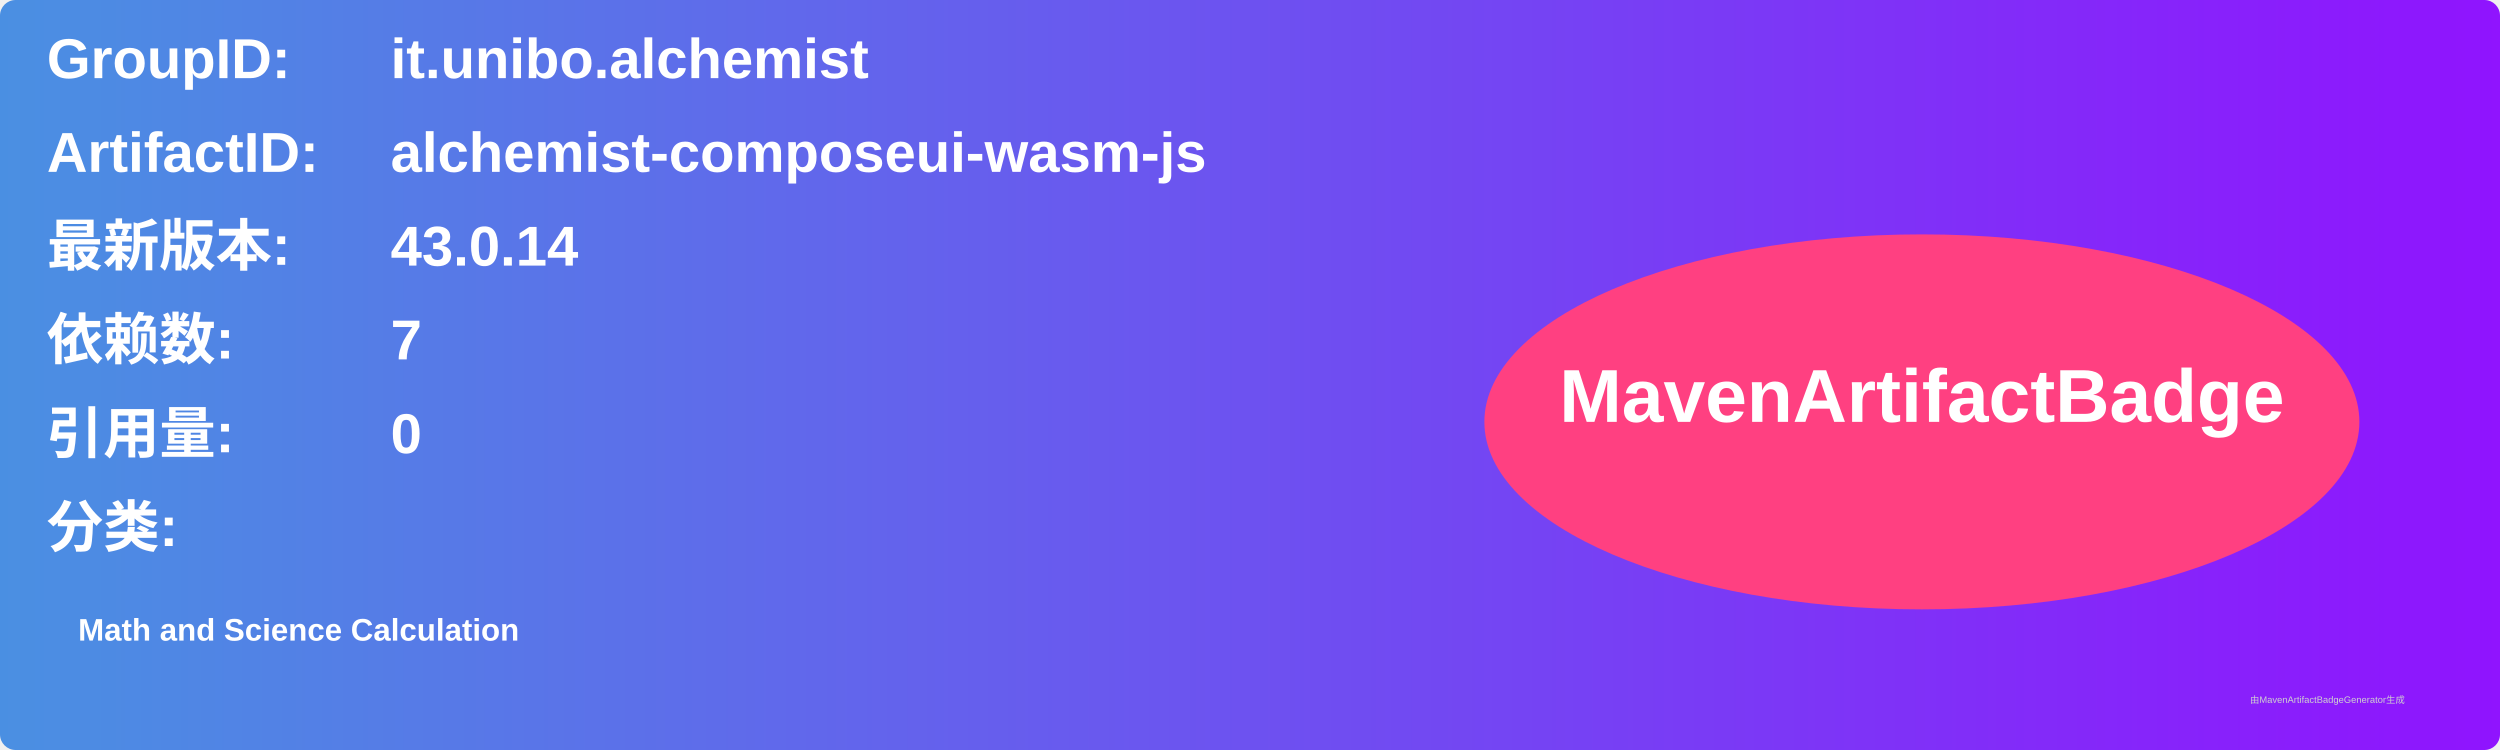
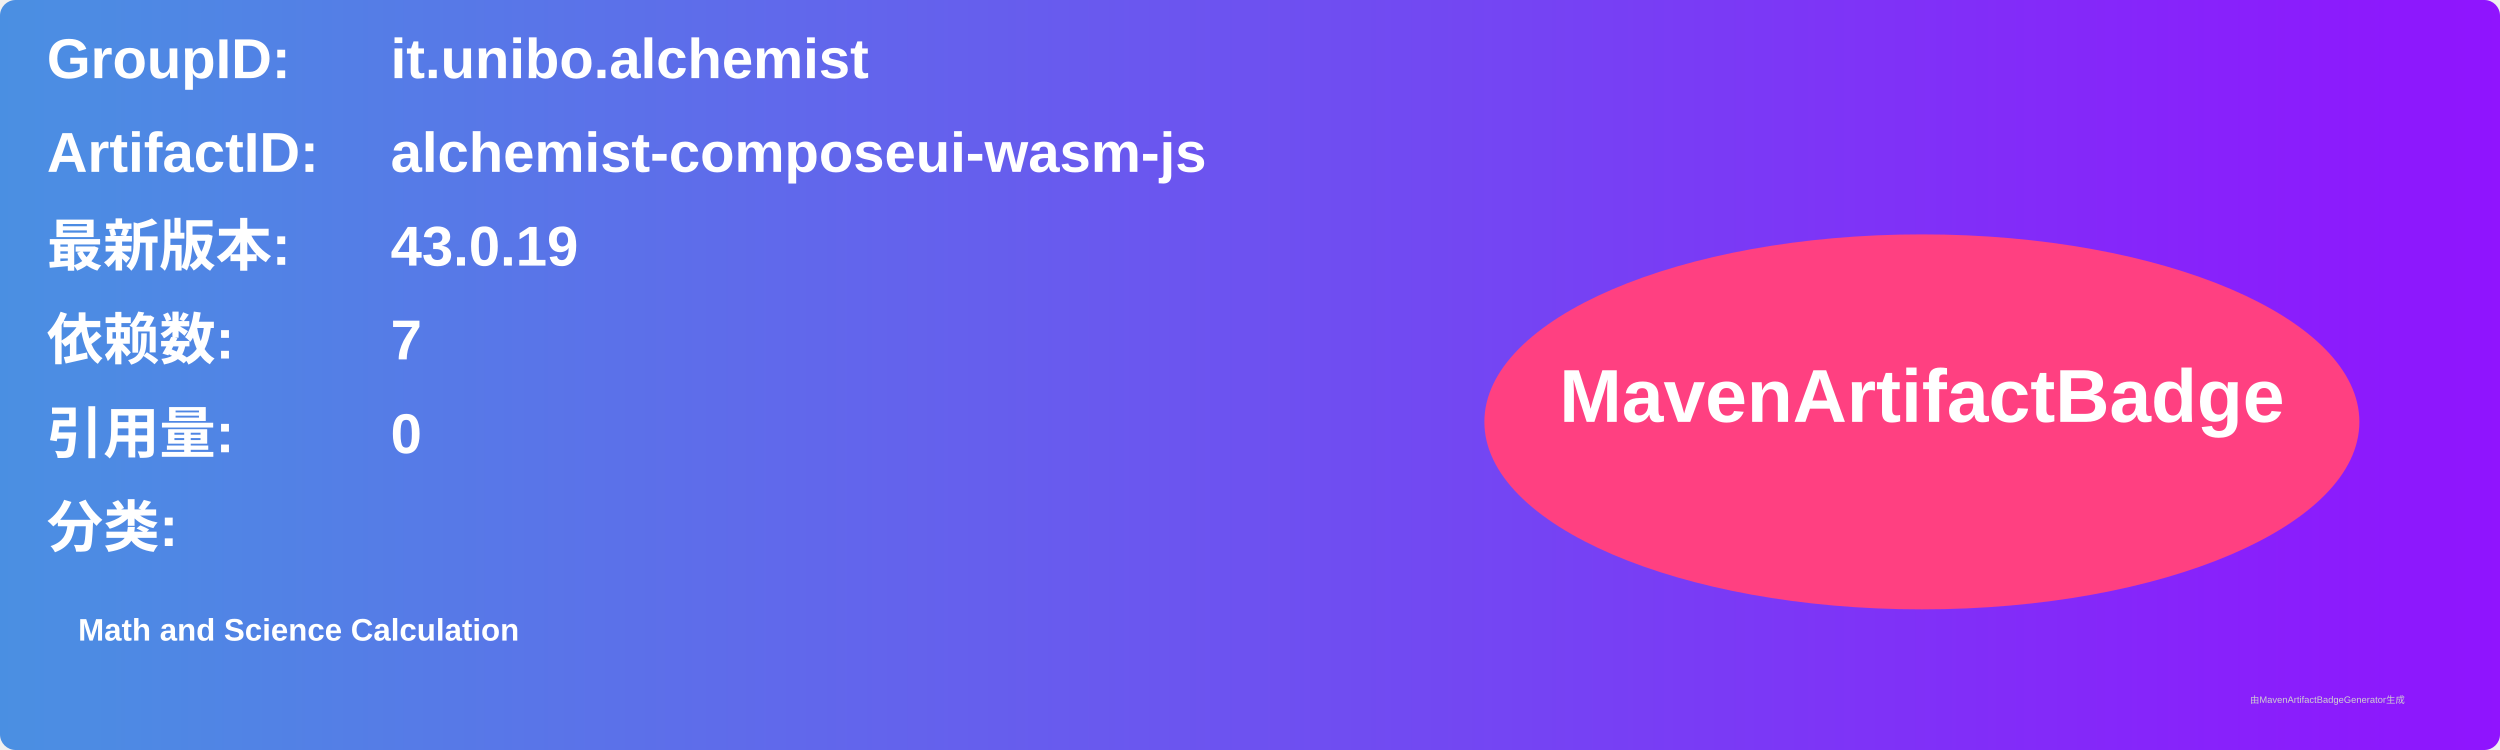
<svg xmlns="http://www.w3.org/2000/svg" width="800" height="240" viewBox="0 0 800 240">
  <linearGradient id="grad" x1="0%" y1="0%" x2="100%" y2="0%">
    <stop offset="0%" stop-color="#4a90e2" />
    <stop offset="100%" stop-color="#9013fe" />
  </linearGradient>
  <rect width="100%" height="100%" rx="5" ry="5" fill="url(#grad)" />
  <g transform="translate(15, 15)">
    <text x="0" y="10" font-family="Arial" font-size="18" fill="white" font-weight="bold" width="260">GroupID:</text>
    <text x="110" y="10" font-family="Arial" font-size="18" fill="white" font-weight="bold" width="460">it.unibo.alchemist</text>
    <text x="0" y="40" font-family="Arial" font-size="18" fill="white" font-weight="bold" width="260">ArtifactID:</text>
    <text x="110" y="40" font-family="Arial" font-size="18" fill="white" font-weight="bold" width="460">alchemist-composeui-wasm-js</text>
    <text x="0" y="70" font-family="Arial" font-size="18" fill="white" font-weight="bold">最新版本:</text>
    <text x="110" y="70" font-family="Arial" font-size="18" fill="white" font-weight="bold">
-       <tspan font-weight="bold">43.0.14</tspan>
+       <tspan font-weight="bold">43.0.19</tspan>
    </text>
    <text x="0" y="100" font-family="Arial" font-size="18" fill="white" font-weight="bold">依赖数: </text>
    <text x="110" y="100" font-family="Arial" font-size="18" fill="white">
      <tspan font-weight="bold">7</tspan>
    </text>
    <text x="0" y="130" font-family="Arial" font-size="18" fill="white" font-weight="bold">引用量: </text>
    <text x="110" y="130" font-family="Arial" font-size="18" fill="white">
      <tspan font-weight="bold">0</tspan>
    </text>
    <text x="0" y="160" font-family="Arial" font-size="18" fill="white" font-weight="bold">分类:</text>
    <text x="10" y="190" font-family="Arial" font-size="10" fill="white">
      <tspan font-weight="bold">Math and Science Calculation</tspan>
    </text>
    <ellipse cx="600" cy="120" rx="140" ry="60" fill="#ff4081" />
    <text x="600" y="120" text-anchor="middle" font-family="Arial" font-size="24" fill="white" font-weight="bold">MavenArtifactBadge</text>
  </g>
  <text x="720" y="225" font-family="Arial" font-size="3" fill="#d0d0d0">由MavenArtifactBadgeGenerator生成</text>
</svg>
